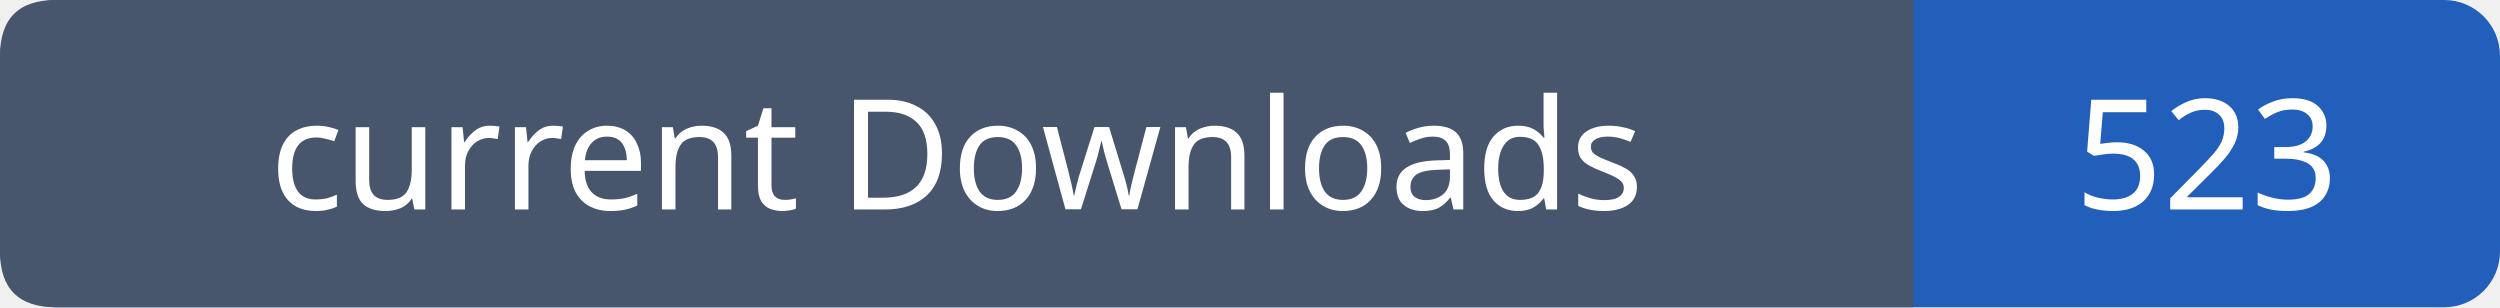
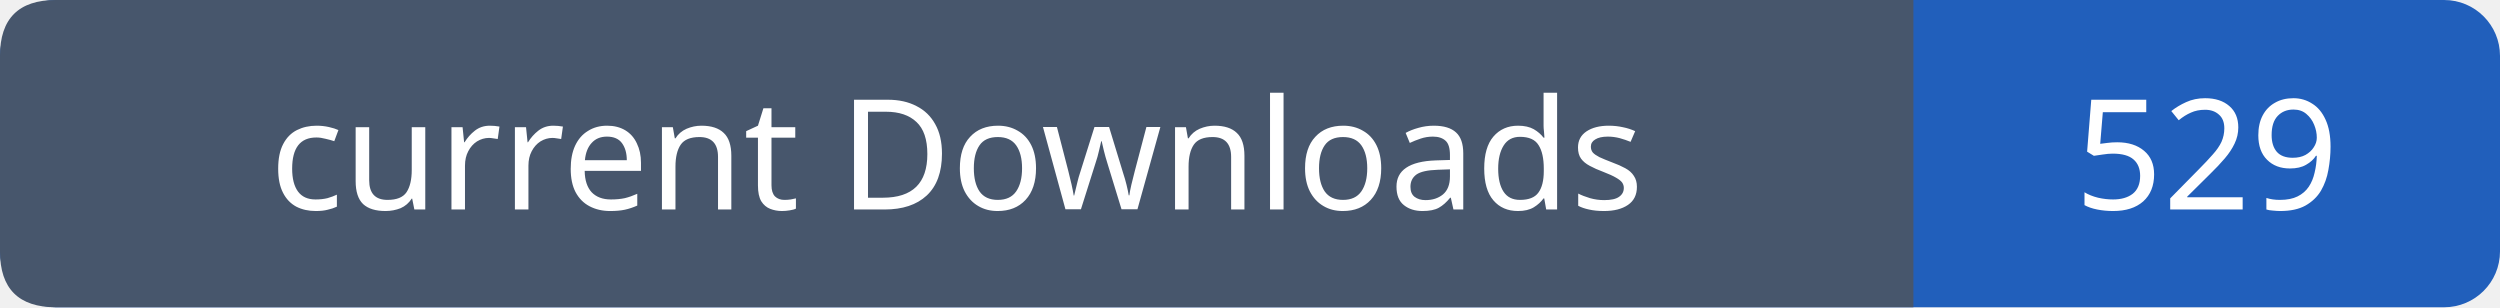
- <svg xmlns="http://www.w3.org/2000/svg" width="179" height="22" role="img" aria-label="current Downloads: 523">
+ <svg xmlns="http://www.w3.org/2000/svg" width="179" height="22" role="img" aria-label="current Downloads: 529">
  <rect width="179" height="22" rx="4" fill="#215fbb" />
  <path fill="#47566c" d="M4 0h133v22H4q-4 0-4-4V4q0-4 4-4" />
  <g font-family="Verdana,sans-serif" font-size="11" fill="white" text-anchor="middle">
    <text x="68.5" y="15">current Downloads</text>
-     <text x="158.0" y="15">523</text>
+     <text x="158.0" y="15">529</text>
  </g>
</svg>
